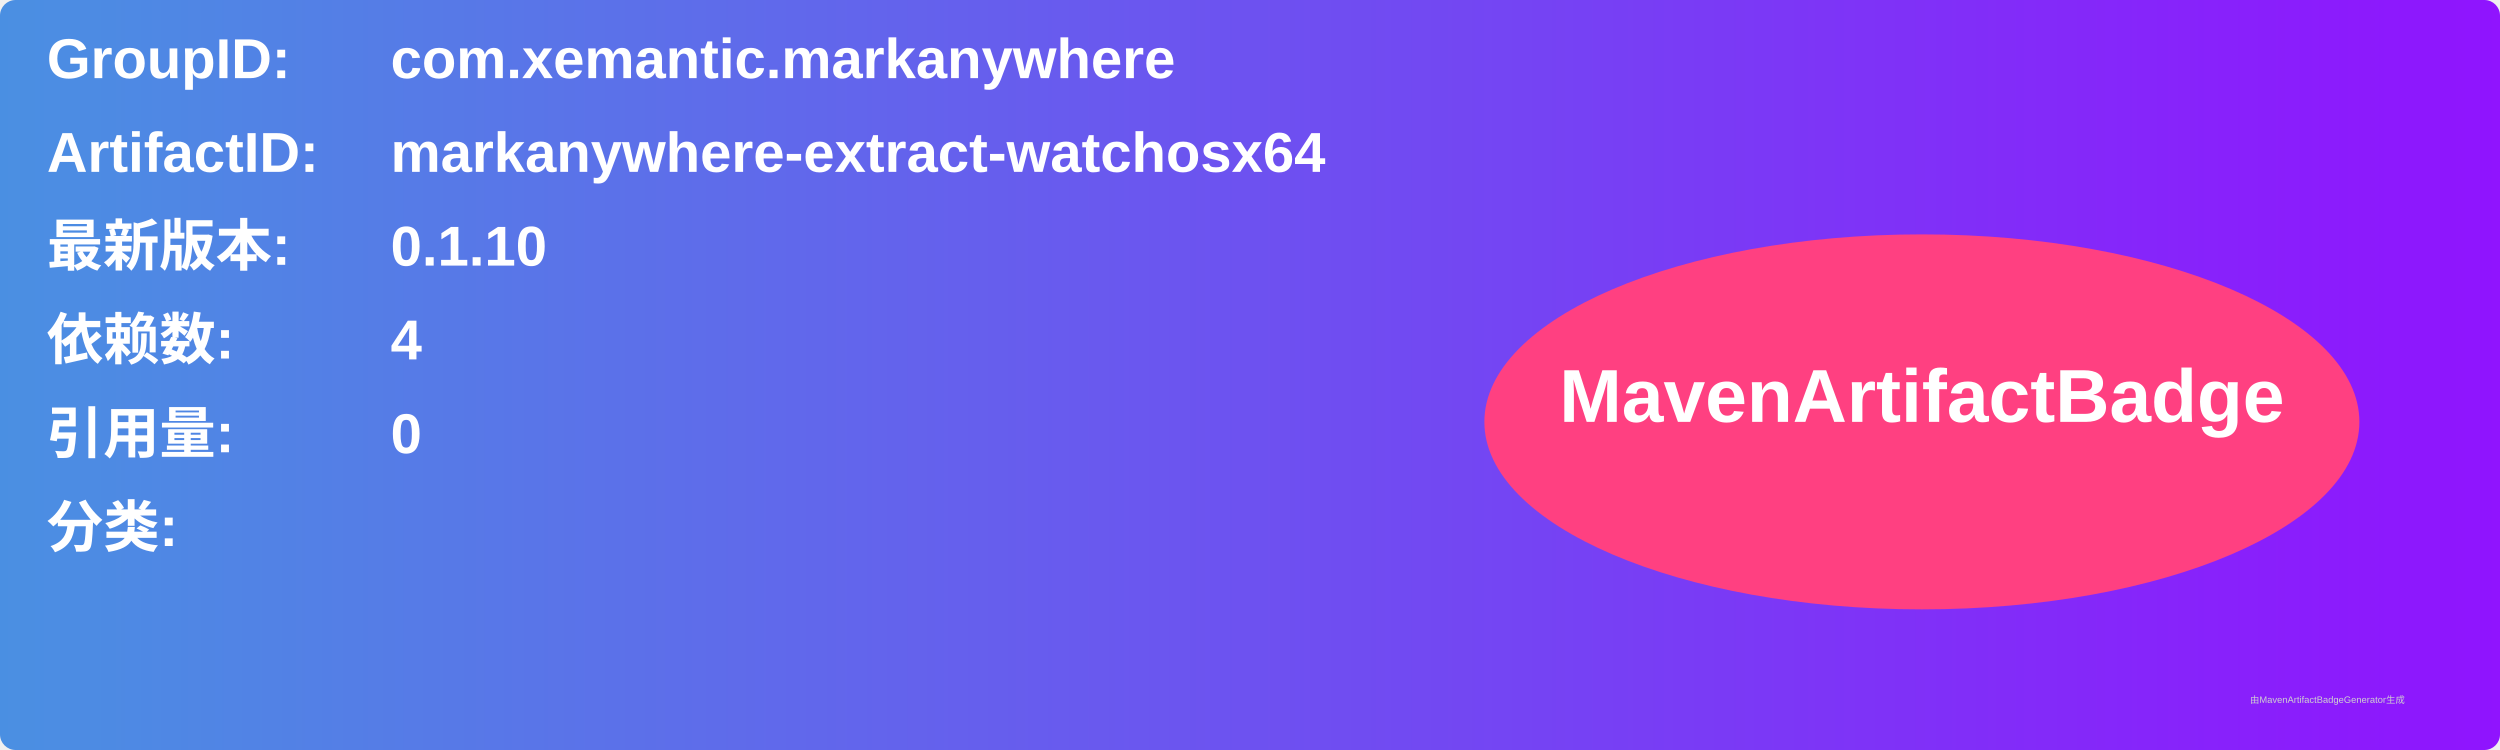
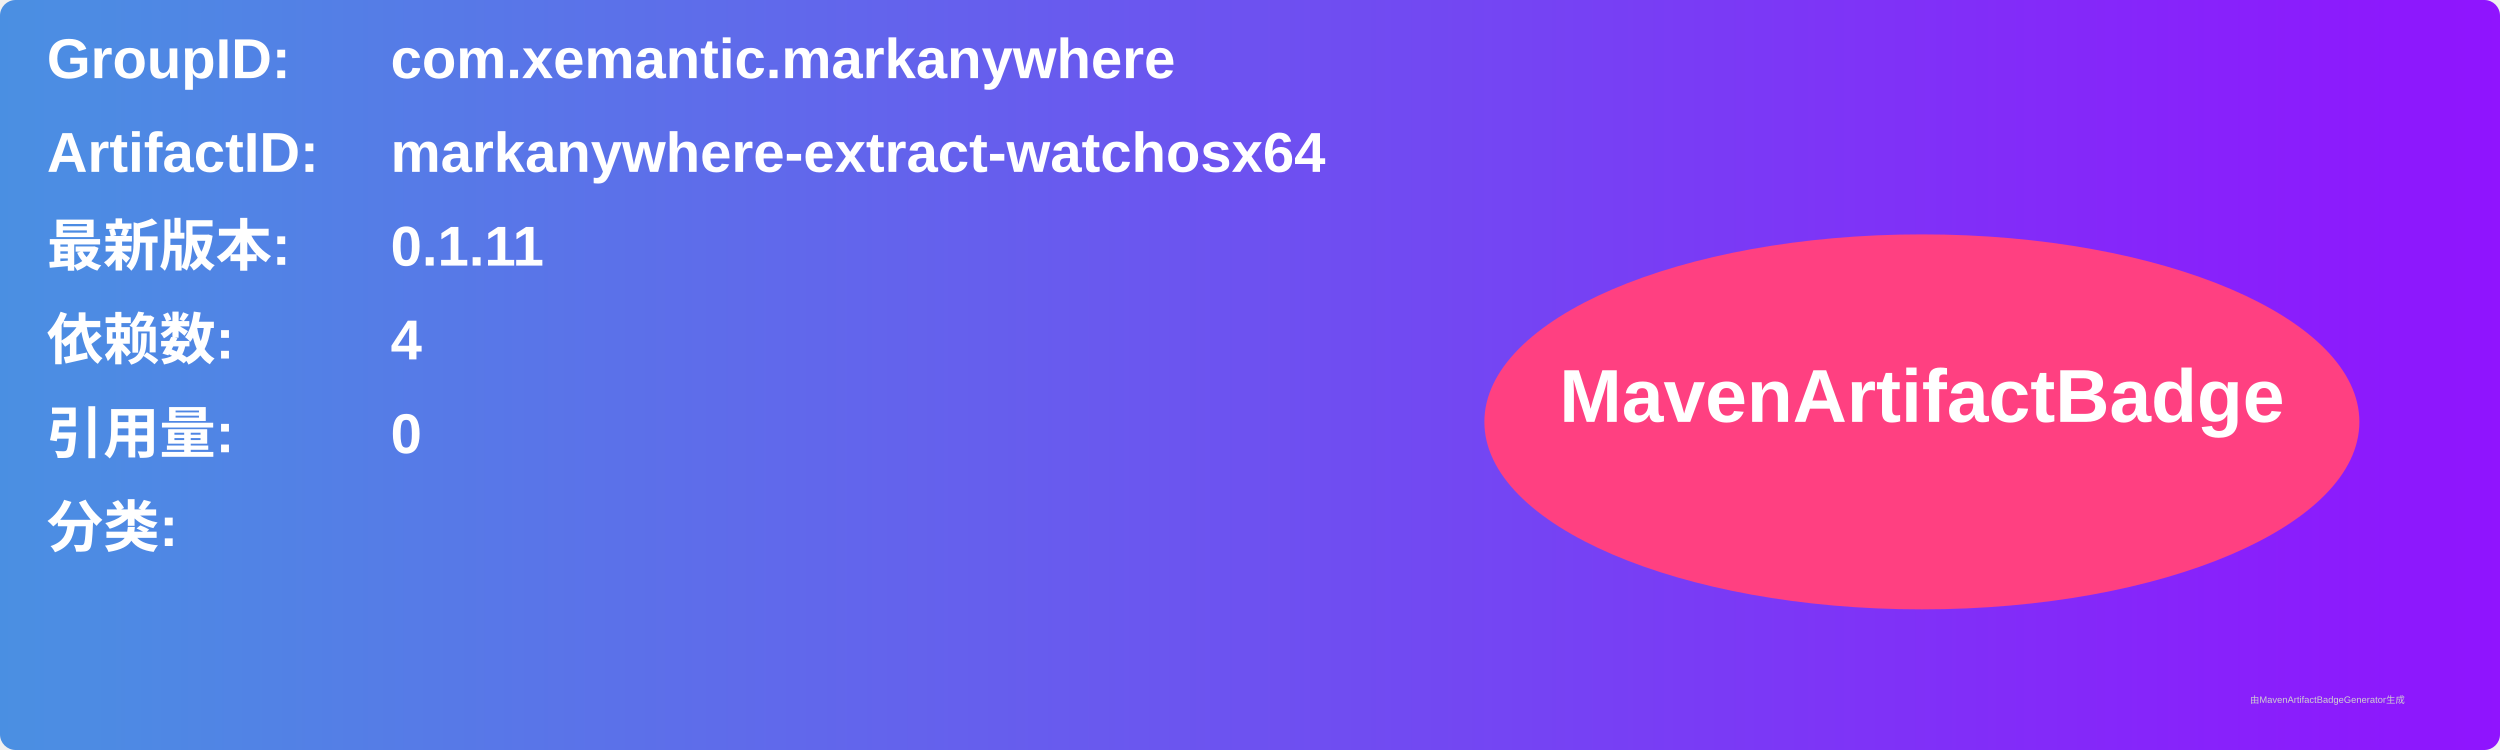
<svg xmlns="http://www.w3.org/2000/svg" width="800" height="240" viewBox="0 0 800 240">
  <linearGradient id="grad" x1="0%" y1="0%" x2="100%" y2="0%">
    <stop offset="0%" stop-color="#4a90e2" />
    <stop offset="100%" stop-color="#9013fe" />
  </linearGradient>
  <rect width="100%" height="100%" rx="5" ry="5" fill="url(#grad)" />
  <g transform="translate(15, 15)">
    <text x="0" y="10" font-family="Arial" font-size="18" fill="white" font-weight="bold" width="260">GroupID:</text>
    <text x="110" y="10" font-family="Arial" font-size="18" fill="white" font-weight="bold" width="460">com.xemantic.markanywhere</text>
    <text x="0" y="40" font-family="Arial" font-size="18" fill="white" font-weight="bold" width="260">ArtifactID:</text>
    <text x="110" y="40" font-family="Arial" font-size="18" fill="white" font-weight="bold" width="460">markanywhere-extract-watchosx64</text>
    <text x="0" y="70" font-family="Arial" font-size="18" fill="white" font-weight="bold">最新版本:</text>
    <text x="110" y="70" font-family="Arial" font-size="18" fill="white" font-weight="bold">
-       <tspan font-weight="bold">0.1.10</tspan>
+       <tspan font-weight="bold">0.1.11</tspan>
    </text>
    <text x="0" y="100" font-family="Arial" font-size="18" fill="white" font-weight="bold">依赖数: </text>
    <text x="110" y="100" font-family="Arial" font-size="18" fill="white">
      <tspan font-weight="bold">4</tspan>
    </text>
    <text x="0" y="130" font-family="Arial" font-size="18" fill="white" font-weight="bold">引用量: </text>
    <text x="110" y="130" font-family="Arial" font-size="18" fill="white">
      <tspan font-weight="bold">0</tspan>
    </text>
    <text x="0" y="160" font-family="Arial" font-size="18" fill="white" font-weight="bold">分类:</text>
    <text x="10" y="190" font-family="Arial" font-size="10" fill="white">
      <tspan font-weight="bold" />
    </text>
    <ellipse cx="600" cy="120" rx="140" ry="60" fill="#ff4081" />
    <text x="600" y="120" text-anchor="middle" font-family="Arial" font-size="24" fill="white" font-weight="bold">MavenArtifactBadge</text>
  </g>
  <text x="720" y="225" font-family="Arial" font-size="3" fill="#d0d0d0">由MavenArtifactBadgeGenerator生成</text>
</svg>
